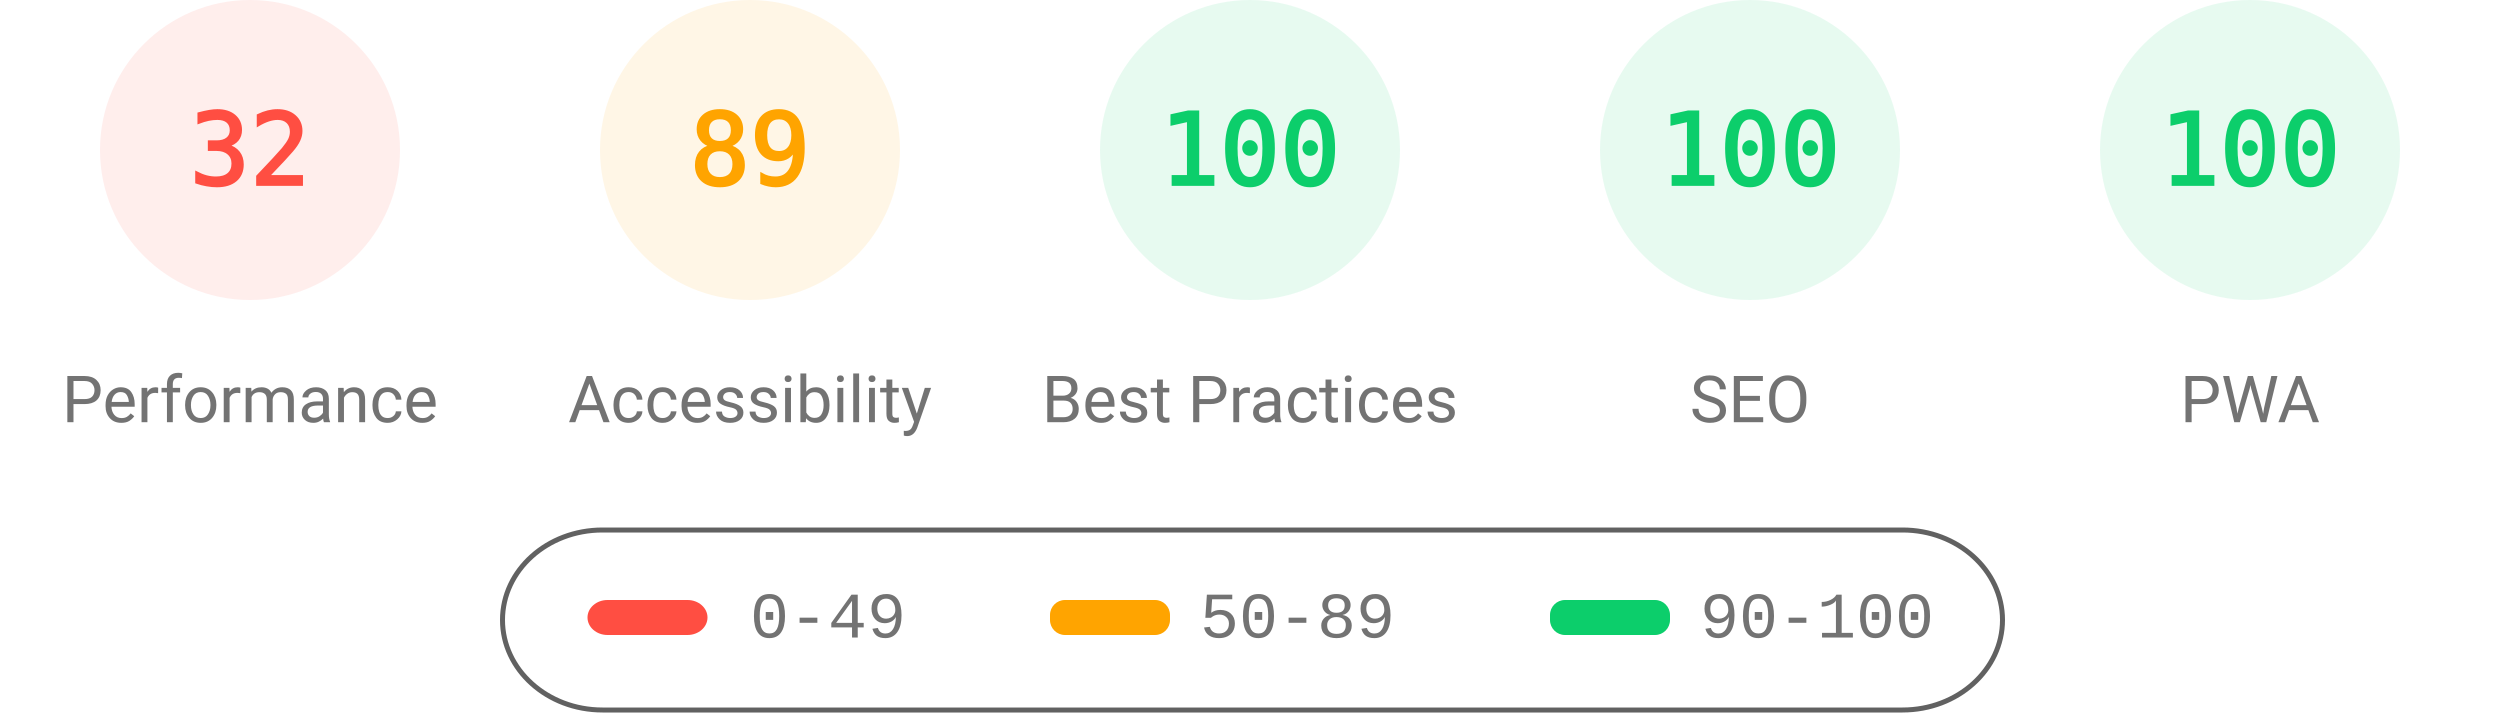
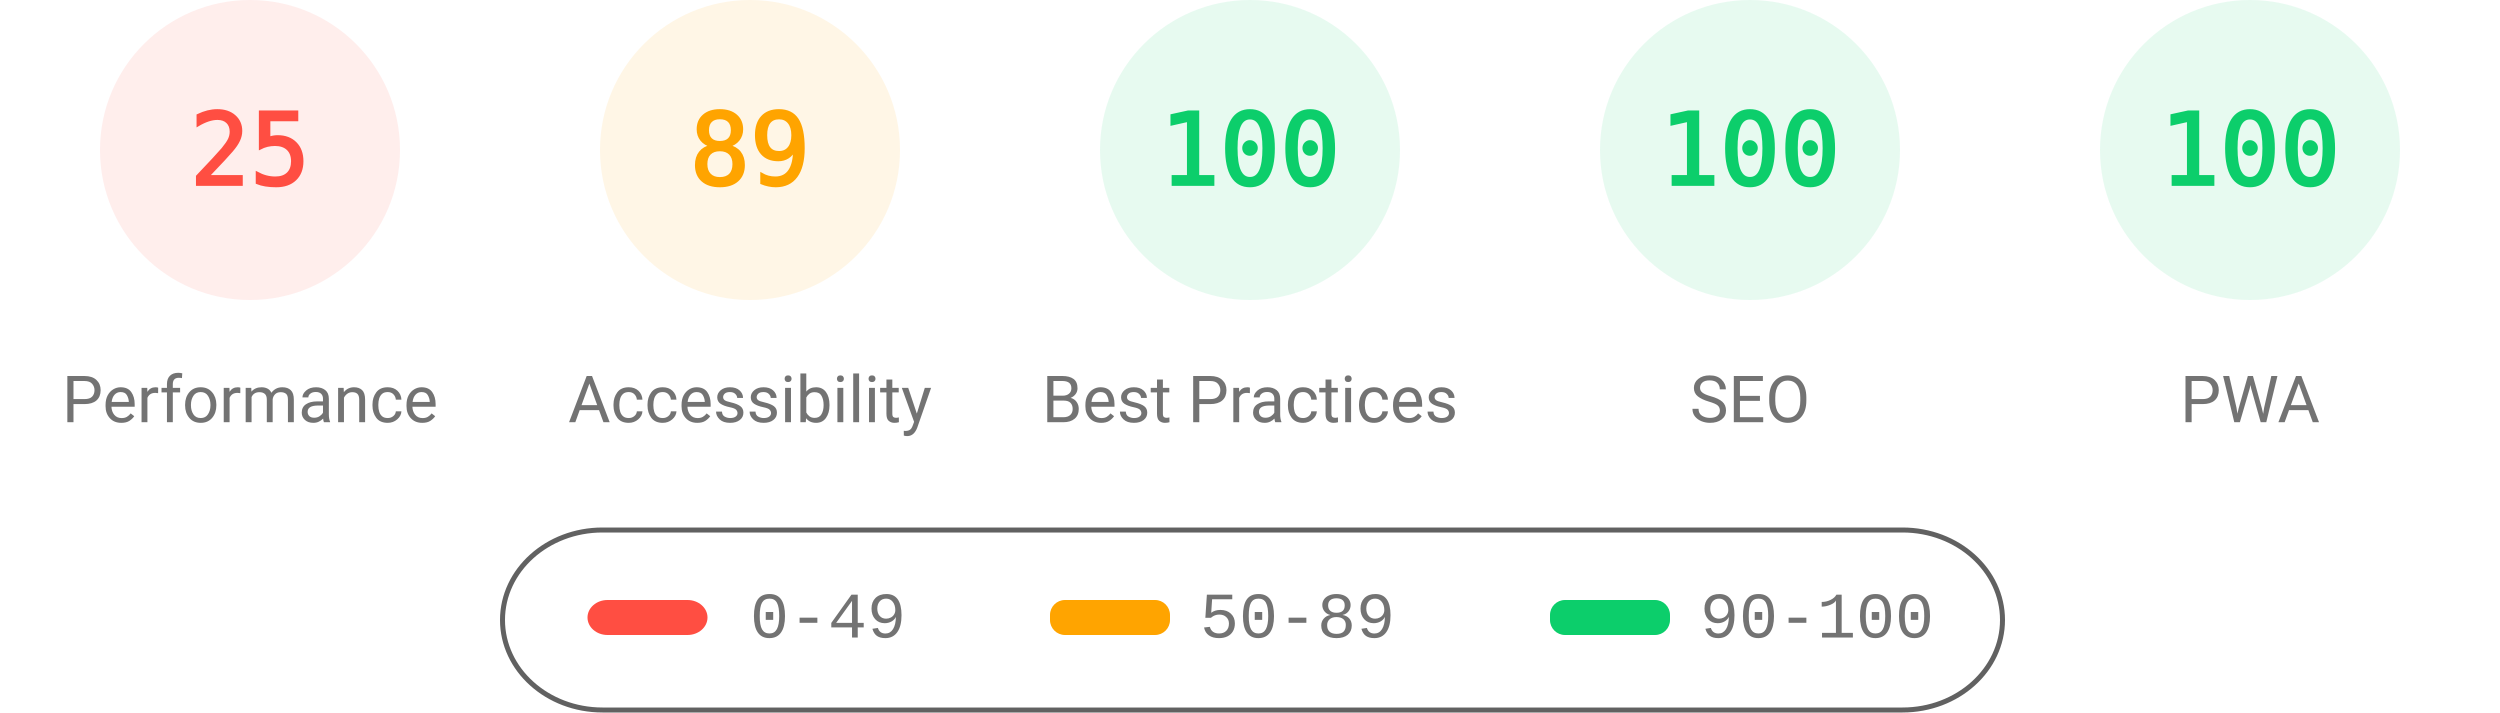
<svg xmlns="http://www.w3.org/2000/svg" fill="none" width="1000" height="285">
  <style>.gauge-base{opacity:.1}.gauge-arc{fill:none;animation-delay:250ms;stroke-linecap:round;transform:rotate(-90deg);transform-origin:100px 60px;animation:load-gauge 1s ease forwards}.guage-text{font-size:40px;font-family:monospace;text-align:center}.guage-red{color:#ff4e42;fill:#ff4e42;stroke:#ff4e42}.guage-orange{color:#ffa400;fill:#ffa400;stroke:#ffa400}.guage-green{color:#0cce6b;fill:#0cce6b;stroke:#0cce6b}.guage-undefined{color:#5c5c5c;fill:#5c5c5c;stroke:#5c5c5c}.guage-title{color:#737373;fill:#737373;stroke:none;font-size:26px;line-height:26px;font-family:Roboto,Halvetica,Arial,sans-serif}@keyframes load-gauge{from{stroke-dasharray:0 352.858}}</style>
  <svg class="guage-div guage-perf guage-red" viewBox="0 0 200 200" width="200" height="200">
    <circle class="gauge-base" r="56" cx="100" cy="60" stroke-width="8" />
-     <circle class="gauge-arc guage-arc-1" r="56" cx="100" cy="60" stroke-width="8" style="stroke-dasharray:112.595,351.858" />
-     <text class="guage-text" x="100" y="60" alignment-baseline="central" dominant-baseline="central" text-anchor="middle">32</text>
+     <circle class="gauge-arc guage-arc-1" r="56" cx="100" cy="60" stroke-width="8" style="stroke-dasharray:87.965,351.858" />
+     <text class="guage-text" x="100" y="60" alignment-baseline="central" dominant-baseline="central" text-anchor="middle">25</text>
    <text class="guage-title" x="100" y="160" alignment-baseline="central" dominant-baseline="central" text-anchor="middle">Performance</text>
  </svg>
  <svg class="guage-div guage-acc guage-orange" viewBox="0 0 200 200" width="200" height="200" x="200">
    <circle class="gauge-base" r="56" cx="100" cy="60" stroke-width="8" />
    <circle class="gauge-arc guage-arc-2" r="56" cx="100" cy="60" stroke-width="8" style="stroke-dasharray:313.154,351.858" />
    <text class="guage-text" x="100" y="60" alignment-baseline="central" dominant-baseline="central" text-anchor="middle">89</text>
    <text class="guage-title" x="100" y="160" alignment-baseline="central" dominant-baseline="central" text-anchor="middle">Accessibility</text>
  </svg>
  <svg class="guage-div guage-best guage-green" viewBox="0 0 200 200" width="200" height="200" x="400">
    <circle class="gauge-base" r="56" cx="100" cy="60" stroke-width="8" />
    <circle class="gauge-arc guage-arc-3" r="56" cx="100" cy="60" stroke-width="8" style="stroke-dasharray:351.858,351.858" />
    <text class="guage-text" x="100" y="60" alignment-baseline="central" dominant-baseline="central" text-anchor="middle">100</text>
    <text class="guage-title" x="100" y="160" alignment-baseline="central" dominant-baseline="central" text-anchor="middle">Best Practices</text>
  </svg>
  <svg class="guage-div guage-seo guage-green" viewBox="0 0 200 200" width="200" height="200" x="600">
    <circle class="gauge-base" r="56" cx="100" cy="60" stroke-width="8" />
    <circle class="gauge-arc guage-arc-4" r="56" cx="100" cy="60" stroke-width="8" style="stroke-dasharray:351.858,351.858" />
    <text class="guage-text" x="100" y="60" alignment-baseline="central" dominant-baseline="central" text-anchor="middle">100</text>
    <text class="guage-title" x="100" y="160" alignment-baseline="central" dominant-baseline="central" text-anchor="middle">SEO</text>
  </svg>
  <svg class="guage-div guage-pwa guage-green" viewBox="0 0 200 200" width="200" height="200" x="800">
    <circle class="gauge-base" r="56" cx="100" cy="60" stroke-width="8" />
    <circle class="gauge-arc guage-arc-4" r="56" cx="100" cy="60" stroke-width="8" style="stroke-dasharray:351.858,351.858" />
    <text class="guage-text" x="100" y="60" alignment-baseline="central" dominant-baseline="central" text-anchor="middle">100</text>
    <text class="guage-title" x="100" y="160" alignment-baseline="central" dominant-baseline="central" text-anchor="middle">PWA</text>
  </svg>
  <svg width="604" height="76" x="200" y="210">
    <path fill="none" id="canvas_background" d="M-1-1h604v80H-1z" />
    <rect fill-opacity="0" stroke="#616161" stroke-width="2" rx="40" id="svg_2" height="72" width="600" y="2" x="1" fill="#000" />
    <rect stroke="#000" rx="8" id="svg_3" height="14" width="48" y="30" x="35" stroke-opacity="null" stroke-width="0" fill="#ff4e42" />
    <rect stroke="#000" rx="6" id="svg_4" height="14" width="48" y="30" x="220" stroke-opacity="null" stroke-width="0" fill="#ffa400" />
    <rect stroke="#000" rx="6" id="svg_5" height="14" width="48" y="30" x="420" stroke-opacity="null" stroke-width="0" fill="#0cce6b" />
    <text xml:space="preserve" text-anchor="start" font-family="'Courier New', Courier, monospace" font-size="26" id="svg_6" y="45" x="100" stroke-opacity="null" stroke-width="0" stroke="#000" fill="#737373">0-49</text>
    <text xml:space="preserve" text-anchor="start" font-family="'Courier New', Courier, monospace" font-size="26" id="svg_7" y="45" x="280" stroke-opacity="null" stroke-width="0" stroke="#000" fill="#737373">50-89</text>
    <text xml:space="preserve" text-anchor="start" font-family="'Courier New', Courier, monospace" font-size="26" id="svg_8" y="45" x="480" stroke-opacity="null" stroke-width="0" stroke="#000" fill="#737373">90-100</text>
  </svg>
</svg>
